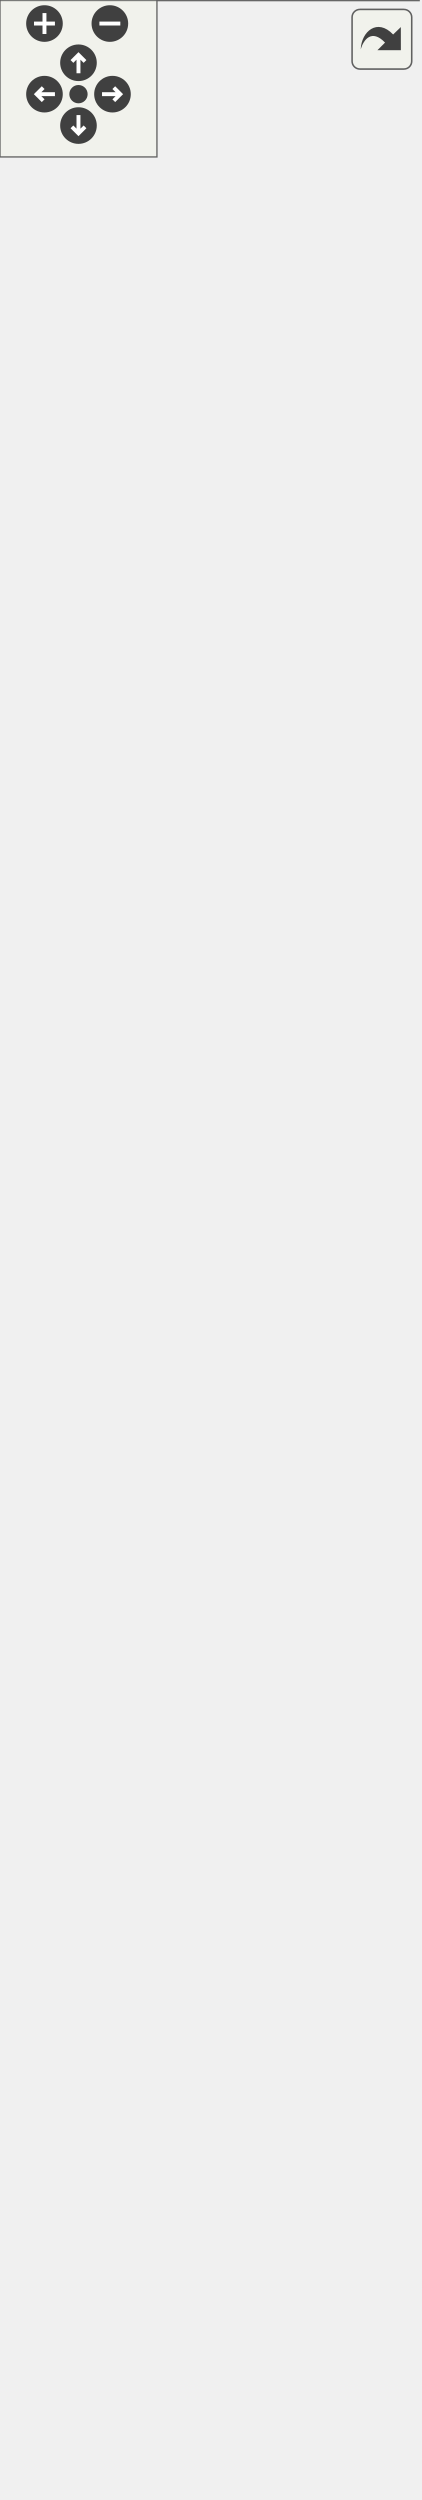
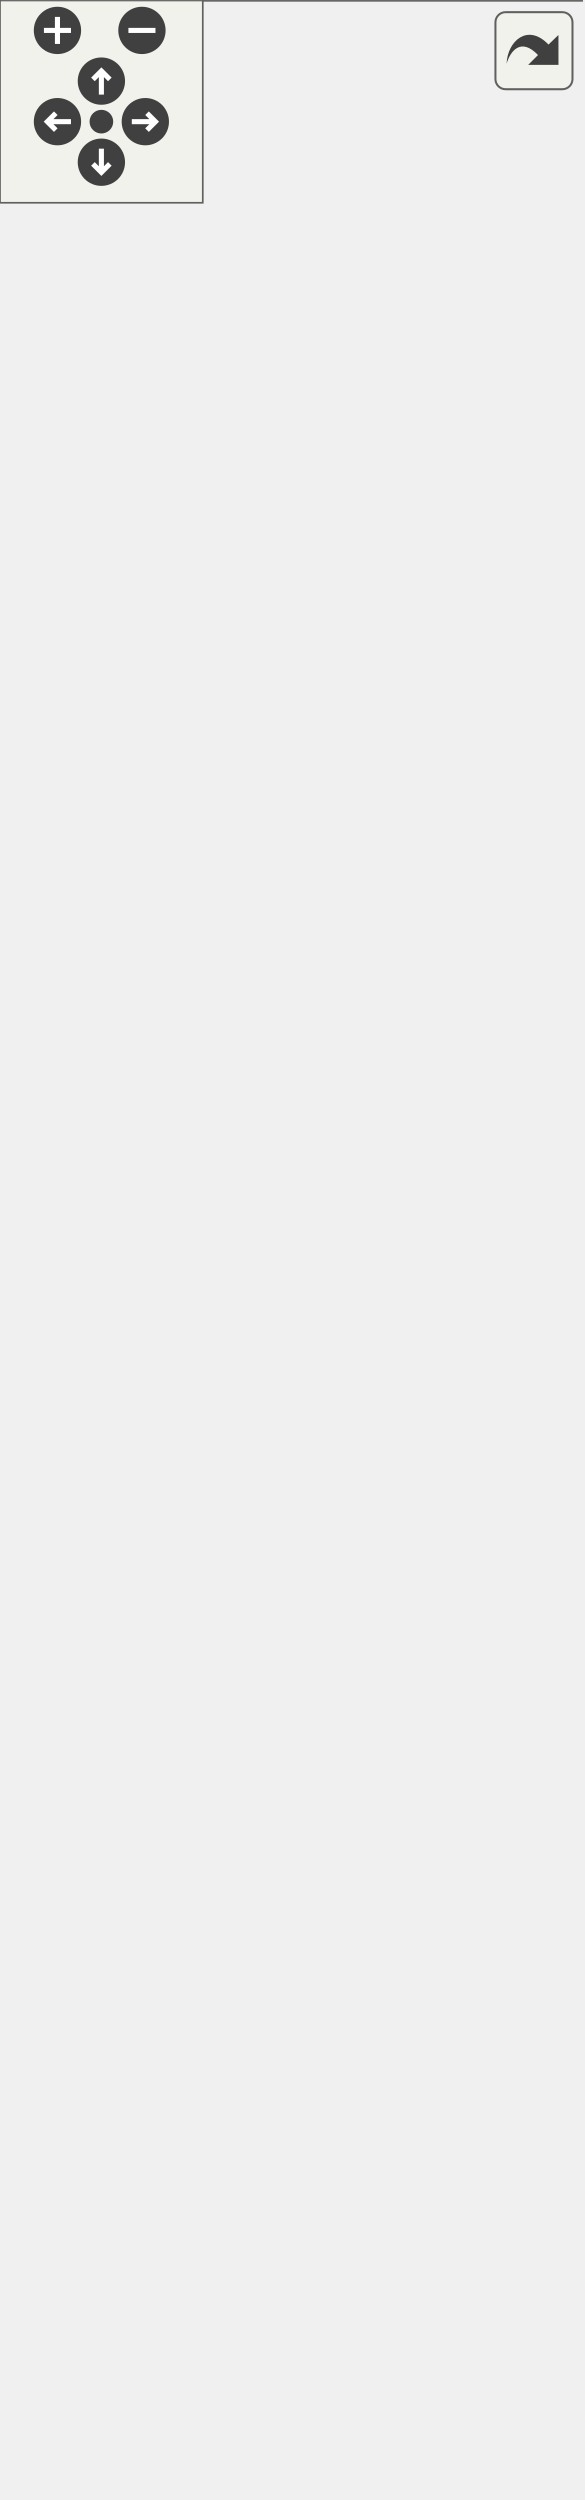
<svg xmlns="http://www.w3.org/2000/svg" xmlns:xlink="http://www.w3.org/1999/xlink" id="main" version="1.1" xml:space="preserve">
  <style type="text/css">
.edge:hover path { stroke: red; }
.edge:hover polygon { stroke: red; fill: red; }
</style>
  <defs>
    <circle id="rim" cx="0" cy="0" r="7" />
    <circle id="rim2" cx="0" cy="0" r="3.5" />
    <g id="zoomPlus">
      <use xlink:href="#rim" fill="#404040">
        <set attributeName="fill" to="#808080" begin="zoomplus.mouseover" end="zoomplus.mouseout" />
      </use>
      <path d="M-4,0h8M0,-4v8" fill="none" stroke="white" stroke-width="1.5" pointer-events="none" />
    </g>
    <g id="zoomMin">
      <use xlink:href="#rim" fill="#404040">
        <set attributeName="fill" to="#808080" begin="zoomminus.mouseover" end="zoomminus.mouseout" />
      </use>
      <path d="M-4,0h8" fill="none" stroke="white" stroke-width="1.5" pointer-events="none" />
    </g>
    <g id="dirArrow">
      <path fill="none" stroke="white" stroke-width="1.5" d="M0,-3.0v7 M-2.5,-0.5L0,-3.0L2.5,-0.5" />
    </g>
    <g id="resetDef">
      <use xlink:href="#rim2" fill="#404040">
        <set attributeName="fill" to="#808080" begin="reset.mouseover" end="reset.mouseout" />
      </use>
    </g>
  </defs>
  <svg id="graph" class="graph">
    <g id="viewport">
      <g id="node1" class="node">
        <g id="a_node1">
          <a xlink:title="CXXIter iterator source that mutably borrows the input item source, and passes mutable references to ...">
-             <polygon fill="#999999" stroke="transparent" points="160,-49 0,-49 0,0 160,0 160,-49" />
-             <text text-anchor="start" x="5" y="-36.5" font-family="Helvetica,sans-Serif" font-size="10.00">CXXIter::SrcRef&lt; TContainer &gt;</text>
-             <text text-anchor="start" x="78" y="-21.5" font-family="Helvetica,sans-Serif" font-size="10.00"> </text>
-             <text text-anchor="start" x="28.5" y="-6.5" font-family="Helvetica,sans-Serif" font-size="10.00">+</text>
-             <text text-anchor="start" x="66" y="-6.5" font-family="Helvetica,sans-Serif" font-size="10.00">SrcRef()</text>
-             <polygon fill="#666666" stroke="#666666" points="0,-31.5 0,-31.5 160,-31.5 160,-31.5 0,-31.5" />
-             <polygon fill="#666666" stroke="#666666" points="0,-16.5 0,-16.5 160,-16.5 160,-16.5 0,-16.5" />
-             <polygon fill="none" stroke="#666666" points="0,0 0,-49 160,-49 160,0 0,0" />
+             <polygon fill="#999999" stroke="#666666" points="172,-41 0,-41 0,0 172,0 172,-41" />
+             <text text-anchor="middle" x="86" y="-29" font-family="Helvetica,sans-Serif" font-size="10.00">{CXXIter::SrcRef&lt; TContainer &gt;</text>
+             <text text-anchor="start" x="8" y="-18" font-family="Helvetica,sans-Serif" font-size="10.00">||+ SrcRef()</text>
+             <text text-anchor="middle" x="86" y="-7" font-family="Helvetica,sans-Serif" font-size="10.00">}</text>
          </a>
        </g>
      </g>
      <g id="node2" class="node">
        <g id="a_node2">
          <a xlink:href="classCXXIter_1_1IterApi.html" target="_top" xlink:title=" ">
-             <polygon fill="white" stroke="transparent" points="144,-895 16,-895 16,-85 144,-85 144,-895" />
-             <text text-anchor="start" x="21" y="-883" font-family="Helvetica,sans-Serif" font-size="10.00">CXXIter::IterApi&lt; SrcRef</text>
-             <text text-anchor="start" x="36.5" y="-872" font-family="Helvetica,sans-Serif" font-size="10.00">&lt; TContainer &gt; &gt;</text>
-             <text text-anchor="start" x="78" y="-857" font-family="Helvetica,sans-Serif" font-size="10.00"> </text>
-             <text text-anchor="start" x="27.5" y="-842" font-family="Helvetica,sans-Serif" font-size="10.00">+</text>
-             <text text-anchor="start" x="48" y="-842" font-family="Helvetica,sans-Serif" font-size="10.00">begin()</text>
-             <text text-anchor="start" x="27.5" y="-827" font-family="Helvetica,sans-Serif" font-size="10.00">+</text>
-             <text text-anchor="start" x="48" y="-827" font-family="Helvetica,sans-Serif" font-size="10.00">end()</text>
-             <text text-anchor="start" x="27.5" y="-812" font-family="Helvetica,sans-Serif" font-size="10.00">+</text>
-             <text text-anchor="start" x="48" y="-812" font-family="Helvetica,sans-Serif" font-size="10.00">sizeHint()</text>
-             <text text-anchor="start" x="27.5" y="-797" font-family="Helvetica,sans-Serif" font-size="10.00">+</text>
-             <text text-anchor="start" x="48" y="-797" font-family="Helvetica,sans-Serif" font-size="10.00">size()</text>
-             <text text-anchor="start" x="27.5" y="-782" font-family="Helvetica,sans-Serif" font-size="10.00">+</text>
-             <text text-anchor="start" x="48" y="-782" font-family="Helvetica,sans-Serif" font-size="10.00">next()</text>
-             <text text-anchor="start" x="27.5" y="-767" font-family="Helvetica,sans-Serif" font-size="10.00">+</text>
-             <text text-anchor="start" x="48" y="-767" font-family="Helvetica,sans-Serif" font-size="10.00">advanceBy()</text>
-             <text text-anchor="start" x="27.5" y="-752" font-family="Helvetica,sans-Serif" font-size="10.00">+</text>
-             <text text-anchor="start" x="48" y="-752" font-family="Helvetica,sans-Serif" font-size="10.00">nextBack()</text>
-             <text text-anchor="start" x="27.5" y="-737" font-family="Helvetica,sans-Serif" font-size="10.00">+</text>
-             <text text-anchor="start" x="48" y="-737" font-family="Helvetica,sans-Serif" font-size="10.00">forEach()</text>
-             <text text-anchor="start" x="27.5" y="-722" font-family="Helvetica,sans-Serif" font-size="10.00">+</text>
-             <text text-anchor="start" x="48" y="-722" font-family="Helvetica,sans-Serif" font-size="10.00">collect()</text>
-             <text text-anchor="start" x="27.5" y="-707" font-family="Helvetica,sans-Serif" font-size="10.00">+</text>
-             <text text-anchor="start" x="48" y="-707" font-family="Helvetica,sans-Serif" font-size="10.00">collect()</text>
-             <text text-anchor="start" x="27.5" y="-692" font-family="Helvetica,sans-Serif" font-size="10.00">+</text>
-             <text text-anchor="start" x="48" y="-692" font-family="Helvetica,sans-Serif" font-size="10.00">collectInto()</text>
-             <text text-anchor="start" x="27.5" y="-677" font-family="Helvetica,sans-Serif" font-size="10.00">+</text>
-             <text text-anchor="start" x="48" y="-677" font-family="Helvetica,sans-Serif" font-size="10.00">fold()</text>
-             <text text-anchor="start" x="27.5" y="-662" font-family="Helvetica,sans-Serif" font-size="10.00">+</text>
-             <text text-anchor="start" x="48" y="-662" font-family="Helvetica,sans-Serif" font-size="10.00">all()</text>
-             <text text-anchor="start" x="27.5" y="-647" font-family="Helvetica,sans-Serif" font-size="10.00">+</text>
-             <text text-anchor="start" x="48" y="-647" font-family="Helvetica,sans-Serif" font-size="10.00">all()</text>
-             <text text-anchor="start" x="27.5" y="-632" font-family="Helvetica,sans-Serif" font-size="10.00">+</text>
-             <text text-anchor="start" x="48" y="-632" font-family="Helvetica,sans-Serif" font-size="10.00">any()</text>
-             <text text-anchor="start" x="27.5" y="-617" font-family="Helvetica,sans-Serif" font-size="10.00">+</text>
-             <text text-anchor="start" x="48" y="-617" font-family="Helvetica,sans-Serif" font-size="10.00">any()</text>
-             <text text-anchor="start" x="27.5" y="-602" font-family="Helvetica,sans-Serif" font-size="10.00">+</text>
-             <text text-anchor="start" x="48" y="-602" font-family="Helvetica,sans-Serif" font-size="10.00">findIdx()</text>
-             <text text-anchor="start" x="48" y="-587" font-family="Helvetica,sans-Serif" font-size="10.00">and 20 more...</text>
-             <text text-anchor="start" x="27.5" y="-572" font-family="Helvetica,sans-Serif" font-size="10.00">+</text>
-             <text text-anchor="start" x="48" y="-572" font-family="Helvetica,sans-Serif" font-size="10.00">cast()</text>
-             <text text-anchor="start" x="27.5" y="-557" font-family="Helvetica,sans-Serif" font-size="10.00">+</text>
-             <text text-anchor="start" x="48" y="-557" font-family="Helvetica,sans-Serif" font-size="10.00">copied()</text>
-             <text text-anchor="start" x="27.5" y="-542" font-family="Helvetica,sans-Serif" font-size="10.00">+</text>
-             <text text-anchor="start" x="48" y="-542" font-family="Helvetica,sans-Serif" font-size="10.00">indexed()</text>
-             <text text-anchor="start" x="27.5" y="-527" font-family="Helvetica,sans-Serif" font-size="10.00">+</text>
-             <text text-anchor="start" x="48" y="-527" font-family="Helvetica,sans-Serif" font-size="10.00">flagLast()</text>
-             <text text-anchor="start" x="27.5" y="-512" font-family="Helvetica,sans-Serif" font-size="10.00">+</text>
-             <text text-anchor="start" x="48" y="-512" font-family="Helvetica,sans-Serif" font-size="10.00">filter()</text>
-             <text text-anchor="start" x="27.5" y="-497" font-family="Helvetica,sans-Serif" font-size="10.00">+</text>
-             <text text-anchor="start" x="48" y="-497" font-family="Helvetica,sans-Serif" font-size="10.00">unique()</text>
-             <text text-anchor="start" x="27.5" y="-482" font-family="Helvetica,sans-Serif" font-size="10.00">+</text>
-             <text text-anchor="start" x="48" y="-482" font-family="Helvetica,sans-Serif" font-size="10.00">unique()</text>
-             <text text-anchor="start" x="27.5" y="-467" font-family="Helvetica,sans-Serif" font-size="10.00">+</text>
-             <text text-anchor="start" x="48" y="-467" font-family="Helvetica,sans-Serif" font-size="10.00">reverse()</text>
-             <text text-anchor="start" x="27.5" y="-452" font-family="Helvetica,sans-Serif" font-size="10.00">+</text>
-             <text text-anchor="start" x="48" y="-452" font-family="Helvetica,sans-Serif" font-size="10.00">chunked()</text>
-             <text text-anchor="start" x="27.5" y="-437" font-family="Helvetica,sans-Serif" font-size="10.00">+</text>
-             <text text-anchor="start" x="48" y="-437" font-family="Helvetica,sans-Serif" font-size="10.00">chunkedExact()</text>
-             <text text-anchor="start" x="48" y="-422" font-family="Helvetica,sans-Serif" font-size="10.00">and 20 more...</text>
-             <text text-anchor="start" x="29" y="-407" font-family="Helvetica,sans-Serif" font-size="10.00">*</text>
-             <text text-anchor="start" x="48" y="-407" font-family="Helvetica,sans-Serif" font-size="10.00">forEach()</text>
-             <text text-anchor="start" x="29" y="-392" font-family="Helvetica,sans-Serif" font-size="10.00">*</text>
-             <text text-anchor="start" x="48" y="-392" font-family="Helvetica,sans-Serif" font-size="10.00">collect()</text>
-             <text text-anchor="start" x="29" y="-377" font-family="Helvetica,sans-Serif" font-size="10.00">*</text>
-             <text text-anchor="start" x="48" y="-377" font-family="Helvetica,sans-Serif" font-size="10.00">collect()</text>
-             <text text-anchor="start" x="29" y="-362" font-family="Helvetica,sans-Serif" font-size="10.00">*</text>
-             <text text-anchor="start" x="48" y="-362" font-family="Helvetica,sans-Serif" font-size="10.00">collectInto()</text>
-             <text text-anchor="start" x="29" y="-347" font-family="Helvetica,sans-Serif" font-size="10.00">*</text>
-             <text text-anchor="start" x="48" y="-347" font-family="Helvetica,sans-Serif" font-size="10.00">fold()</text>
-             <text text-anchor="start" x="29" y="-332" font-family="Helvetica,sans-Serif" font-size="10.00">*</text>
-             <text text-anchor="start" x="48" y="-332" font-family="Helvetica,sans-Serif" font-size="10.00">all()</text>
-             <text text-anchor="start" x="29" y="-317" font-family="Helvetica,sans-Serif" font-size="10.00">*</text>
-             <text text-anchor="start" x="48" y="-317" font-family="Helvetica,sans-Serif" font-size="10.00">all()</text>
-             <text text-anchor="start" x="29" y="-302" font-family="Helvetica,sans-Serif" font-size="10.00">*</text>
-             <text text-anchor="start" x="48" y="-302" font-family="Helvetica,sans-Serif" font-size="10.00">any()</text>
-             <text text-anchor="start" x="29" y="-287" font-family="Helvetica,sans-Serif" font-size="10.00">*</text>
-             <text text-anchor="start" x="48" y="-287" font-family="Helvetica,sans-Serif" font-size="10.00">any()</text>
-             <text text-anchor="start" x="29" y="-272" font-family="Helvetica,sans-Serif" font-size="10.00">*</text>
-             <text text-anchor="start" x="48" y="-272" font-family="Helvetica,sans-Serif" font-size="10.00">findIdx()</text>
-             <text text-anchor="start" x="48" y="-257" font-family="Helvetica,sans-Serif" font-size="10.00">and 20 more...</text>
-             <text text-anchor="start" x="29" y="-242" font-family="Helvetica,sans-Serif" font-size="10.00">*</text>
-             <text text-anchor="start" x="48" y="-242" font-family="Helvetica,sans-Serif" font-size="10.00">cast()</text>
-             <text text-anchor="start" x="29" y="-227" font-family="Helvetica,sans-Serif" font-size="10.00">*</text>
-             <text text-anchor="start" x="48" y="-227" font-family="Helvetica,sans-Serif" font-size="10.00">copied()</text>
-             <text text-anchor="start" x="29" y="-212" font-family="Helvetica,sans-Serif" font-size="10.00">*</text>
-             <text text-anchor="start" x="48" y="-212" font-family="Helvetica,sans-Serif" font-size="10.00">indexed()</text>
-             <text text-anchor="start" x="29" y="-197" font-family="Helvetica,sans-Serif" font-size="10.00">*</text>
-             <text text-anchor="start" x="48" y="-197" font-family="Helvetica,sans-Serif" font-size="10.00">flagLast()</text>
-             <text text-anchor="start" x="29" y="-182" font-family="Helvetica,sans-Serif" font-size="10.00">*</text>
-             <text text-anchor="start" x="48" y="-182" font-family="Helvetica,sans-Serif" font-size="10.00">filter()</text>
-             <text text-anchor="start" x="29" y="-167" font-family="Helvetica,sans-Serif" font-size="10.00">*</text>
-             <text text-anchor="start" x="48" y="-167" font-family="Helvetica,sans-Serif" font-size="10.00">unique()</text>
-             <text text-anchor="start" x="29" y="-152" font-family="Helvetica,sans-Serif" font-size="10.00">*</text>
-             <text text-anchor="start" x="48" y="-152" font-family="Helvetica,sans-Serif" font-size="10.00">unique()</text>
-             <text text-anchor="start" x="29" y="-137" font-family="Helvetica,sans-Serif" font-size="10.00">*</text>
-             <text text-anchor="start" x="48" y="-137" font-family="Helvetica,sans-Serif" font-size="10.00">reverse()</text>
-             <text text-anchor="start" x="29" y="-122" font-family="Helvetica,sans-Serif" font-size="10.00">*</text>
-             <text text-anchor="start" x="48" y="-122" font-family="Helvetica,sans-Serif" font-size="10.00">chunked()</text>
-             <text text-anchor="start" x="29" y="-107" font-family="Helvetica,sans-Serif" font-size="10.00">*</text>
-             <text text-anchor="start" x="48" y="-107" font-family="Helvetica,sans-Serif" font-size="10.00">chunkedExact()</text>
-             <text text-anchor="start" x="48" y="-92" font-family="Helvetica,sans-Serif" font-size="10.00">and 20 more...</text>
-             <polygon fill="#666666" stroke="#666666" points="16,-867 16,-867 144,-867 144,-867 16,-867" />
-             <polygon fill="#666666" stroke="#666666" points="16,-852 16,-852 144,-852 144,-852 16,-852" />
-             <polygon fill="none" stroke="#666666" points="16,-85 16,-895 144,-895 144,-85 16,-85" />
+             <polygon fill="white" stroke="#666666" points="156,-679 16,-679 16,-77 156,-77 156,-679" />
+             <text text-anchor="start" x="24" y="-667" font-family="Helvetica,sans-Serif" font-size="10.00">{CXXIter::IterApi&lt; SrcRef</text>
+             <text text-anchor="middle" x="86" y="-656" font-family="Helvetica,sans-Serif" font-size="10.00">&lt; TContainer &gt; &gt;</text>
+             <text text-anchor="start" x="24" y="-645" font-family="Helvetica,sans-Serif" font-size="10.00">||+ begin()</text>
+             <text text-anchor="start" x="24" y="-634" font-family="Helvetica,sans-Serif" font-size="10.00">+ end()</text>
+             <text text-anchor="start" x="24" y="-623" font-family="Helvetica,sans-Serif" font-size="10.00">+ sizeHint()</text>
+             <text text-anchor="start" x="24" y="-612" font-family="Helvetica,sans-Serif" font-size="10.00">+ size()</text>
+             <text text-anchor="start" x="24" y="-601" font-family="Helvetica,sans-Serif" font-size="10.00">+ next()</text>
+             <text text-anchor="start" x="24" y="-590" font-family="Helvetica,sans-Serif" font-size="10.00">+ advanceBy()</text>
+             <text text-anchor="start" x="24" y="-579" font-family="Helvetica,sans-Serif" font-size="10.00">+ nextBack()</text>
+             <text text-anchor="start" x="24" y="-568" font-family="Helvetica,sans-Serif" font-size="10.00">+ forEach()</text>
+             <text text-anchor="start" x="24" y="-557" font-family="Helvetica,sans-Serif" font-size="10.00">+ collect()</text>
+             <text text-anchor="start" x="24" y="-546" font-family="Helvetica,sans-Serif" font-size="10.00">+ collect()</text>
+             <text text-anchor="start" x="24" y="-535" font-family="Helvetica,sans-Serif" font-size="10.00">+ collectInto()</text>
+             <text text-anchor="start" x="24" y="-524" font-family="Helvetica,sans-Serif" font-size="10.00">+ fold()</text>
+             <text text-anchor="start" x="24" y="-513" font-family="Helvetica,sans-Serif" font-size="10.00">+ all()</text>
+             <text text-anchor="start" x="24" y="-502" font-family="Helvetica,sans-Serif" font-size="10.00">+ all()</text>
+             <text text-anchor="start" x="24" y="-491" font-family="Helvetica,sans-Serif" font-size="10.00">+ any()</text>
+             <text text-anchor="start" x="24" y="-480" font-family="Helvetica,sans-Serif" font-size="10.00">+ any()</text>
+             <text text-anchor="start" x="24" y="-469" font-family="Helvetica,sans-Serif" font-size="10.00">+ findIdx()</text>
+             <text text-anchor="start" x="24" y="-458" font-family="Helvetica,sans-Serif" font-size="10.00">and 20 more...</text>
+             <text text-anchor="start" x="24" y="-447" font-family="Helvetica,sans-Serif" font-size="10.00">+ cast()</text>
+             <text text-anchor="start" x="24" y="-436" font-family="Helvetica,sans-Serif" font-size="10.00">+ copied()</text>
+             <text text-anchor="start" x="24" y="-425" font-family="Helvetica,sans-Serif" font-size="10.00">+ indexed()</text>
+             <text text-anchor="start" x="24" y="-414" font-family="Helvetica,sans-Serif" font-size="10.00">+ flagLast()</text>
+             <text text-anchor="start" x="24" y="-403" font-family="Helvetica,sans-Serif" font-size="10.00">+ filter()</text>
+             <text text-anchor="start" x="24" y="-392" font-family="Helvetica,sans-Serif" font-size="10.00">+ unique()</text>
+             <text text-anchor="start" x="24" y="-381" font-family="Helvetica,sans-Serif" font-size="10.00">+ unique()</text>
+             <text text-anchor="start" x="24" y="-370" font-family="Helvetica,sans-Serif" font-size="10.00">+ reverse()</text>
+             <text text-anchor="start" x="24" y="-359" font-family="Helvetica,sans-Serif" font-size="10.00">+ chunked()</text>
+             <text text-anchor="start" x="24" y="-348" font-family="Helvetica,sans-Serif" font-size="10.00">+ chunkedExact()</text>
+             <text text-anchor="start" x="24" y="-337" font-family="Helvetica,sans-Serif" font-size="10.00">and 20 more...</text>
+             <text text-anchor="start" x="24" y="-326" font-family="Helvetica,sans-Serif" font-size="10.00">* forEach()</text>
+             <text text-anchor="start" x="24" y="-315" font-family="Helvetica,sans-Serif" font-size="10.00">* collect()</text>
+             <text text-anchor="start" x="24" y="-304" font-family="Helvetica,sans-Serif" font-size="10.00">* collect()</text>
+             <text text-anchor="start" x="24" y="-293" font-family="Helvetica,sans-Serif" font-size="10.00">* collectInto()</text>
+             <text text-anchor="start" x="24" y="-282" font-family="Helvetica,sans-Serif" font-size="10.00">* fold()</text>
+             <text text-anchor="start" x="24" y="-271" font-family="Helvetica,sans-Serif" font-size="10.00">* all()</text>
+             <text text-anchor="start" x="24" y="-260" font-family="Helvetica,sans-Serif" font-size="10.00">* all()</text>
+             <text text-anchor="start" x="24" y="-249" font-family="Helvetica,sans-Serif" font-size="10.00">* any()</text>
+             <text text-anchor="start" x="24" y="-238" font-family="Helvetica,sans-Serif" font-size="10.00">* any()</text>
+             <text text-anchor="start" x="24" y="-227" font-family="Helvetica,sans-Serif" font-size="10.00">* findIdx()</text>
+             <text text-anchor="start" x="24" y="-216" font-family="Helvetica,sans-Serif" font-size="10.00">and 20 more...</text>
+             <text text-anchor="start" x="24" y="-205" font-family="Helvetica,sans-Serif" font-size="10.00">* cast()</text>
+             <text text-anchor="start" x="24" y="-194" font-family="Helvetica,sans-Serif" font-size="10.00">* copied()</text>
+             <text text-anchor="start" x="24" y="-183" font-family="Helvetica,sans-Serif" font-size="10.00">* indexed()</text>
+             <text text-anchor="start" x="24" y="-172" font-family="Helvetica,sans-Serif" font-size="10.00">* flagLast()</text>
+             <text text-anchor="start" x="24" y="-161" font-family="Helvetica,sans-Serif" font-size="10.00">* filter()</text>
+             <text text-anchor="start" x="24" y="-150" font-family="Helvetica,sans-Serif" font-size="10.00">* unique()</text>
+             <text text-anchor="start" x="24" y="-139" font-family="Helvetica,sans-Serif" font-size="10.00">* unique()</text>
+             <text text-anchor="start" x="24" y="-128" font-family="Helvetica,sans-Serif" font-size="10.00">* reverse()</text>
+             <text text-anchor="start" x="24" y="-117" font-family="Helvetica,sans-Serif" font-size="10.00">* chunked()</text>
+             <text text-anchor="start" x="24" y="-106" font-family="Helvetica,sans-Serif" font-size="10.00">* chunkedExact()</text>
+             <text text-anchor="start" x="24" y="-95" font-family="Helvetica,sans-Serif" font-size="10.00">and 20 more...</text>
+             <text text-anchor="middle" x="86" y="-84" font-family="Helvetica,sans-Serif" font-size="10.00">}</text>
          </a>
        </g>
      </g>
      <g id="edge1" class="edge">
-         <path fill="none" stroke="#63b8ff" d="M80,-74.6C80,-64.91 80,-56.38 80,-49.26" />
-         <polygon fill="none" stroke="#63b8ff" points="76.5,-74.67 80,-84.67 83.5,-74.67 76.5,-74.67" />
+         <path fill="none" stroke="#63b8ff" d="M86,-66.47C86,-56.69 86,-48.16 86,-41.23" />
+         <polygon fill="none" stroke="#63b8ff" points="82.5,-66.66 86,-76.66 89.5,-66.66 82.5,-66.66" />
      </g>
    </g>
  </svg>
  <g id="navigator" transform="translate(0 0)" fill="#404254">
    <rect fill="#f2f5e9" fill-opacity="0.5" stroke="#606060" stroke-width=".5" x="0" y="0" width="60" height="60" />
    <use id="zoomplus" xlink:href="#zoomPlus" x="17" y="9" />
    <use id="zoomminus" xlink:href="#zoomMin" x="42" y="9" />
    <use id="reset" xlink:href="#resetDef" x="30" y="36" />
    <g id="arrowUp" xlink:href="#dirArrow" transform="translate(30 24)">
      <use xlink:href="#rim" fill="#404040">
        <set attributeName="fill" to="#808080" begin="arrowUp.mouseover" end="arrowUp.mouseout" />
      </use>
      <path fill="none" stroke="white" stroke-width="1.5" d="M0,-3.0v7 M-2.5,-0.5L0,-3.0L2.5,-0.5" />
    </g>
    <g id="arrowRight" xlink:href="#dirArrow" transform="rotate(90) translate(36 -43)">
      <use xlink:href="#rim" fill="#404040">
        <set attributeName="fill" to="#808080" begin="arrowRight.mouseover" end="arrowRight.mouseout" />
      </use>
      <path fill="none" stroke="white" stroke-width="1.5" d="M0,-3.0v7 M-2.5,-0.5L0,-3.0L2.5,-0.5" />
    </g>
    <g id="arrowDown" xlink:href="#dirArrow" transform="rotate(180) translate(-30 -48)">
      <use xlink:href="#rim" fill="#404040">
        <set attributeName="fill" to="#808080" begin="arrowDown.mouseover" end="arrowDown.mouseout" />
      </use>
      <path fill="none" stroke="white" stroke-width="1.5" d="M0,-3.0v7 M-2.5,-0.5L0,-3.0L2.5,-0.5" />
    </g>
    <g id="arrowLeft" xlink:href="#dirArrow" transform="rotate(270) translate(-36 17)">
      <use xlink:href="#rim" fill="#404040">
        <set attributeName="fill" to="#808080" begin="arrowLeft.mouseover" end="arrowLeft.mouseout" />
      </use>
      <path fill="none" stroke="white" stroke-width="1.5" d="M0,-3.0v7 M-2.5,-0.5L0,-3.0L2.5,-0.5" />
    </g>
  </g>
  <svg viewBox="0 0 15 15" width="100%" height="30px" preserveAspectRatio="xMaxYMin meet">
    <g id="arrow_out" transform="scale(0.3 0.3)">
      <a xlink:href="classCXXIter_1_1SrcRef__coll__graph_org.svg" target="_base">
        <rect id="button" ry="5" rx="5" y="6" x="6" height="38" width="38" fill="#f2f5e9" fill-opacity="0.5" stroke="#606060" stroke-width="1.0" />
        <path id="arrow" d="M 11.5,31.437 C 11.94,20.098 22.043,11.323 32.159,21.979 L 37.069,17.246 C 37.069,17.246 37.088,32 37.088,32 L 22.16,31.978 C 22.16,31.978 26.998,27.14 26.998,27.14 C 18.529,18.264 13.292,25.23 11.5,31.437 z" style="fill:#404040;" />
      </a>
    </g>
  </svg>
</svg>
